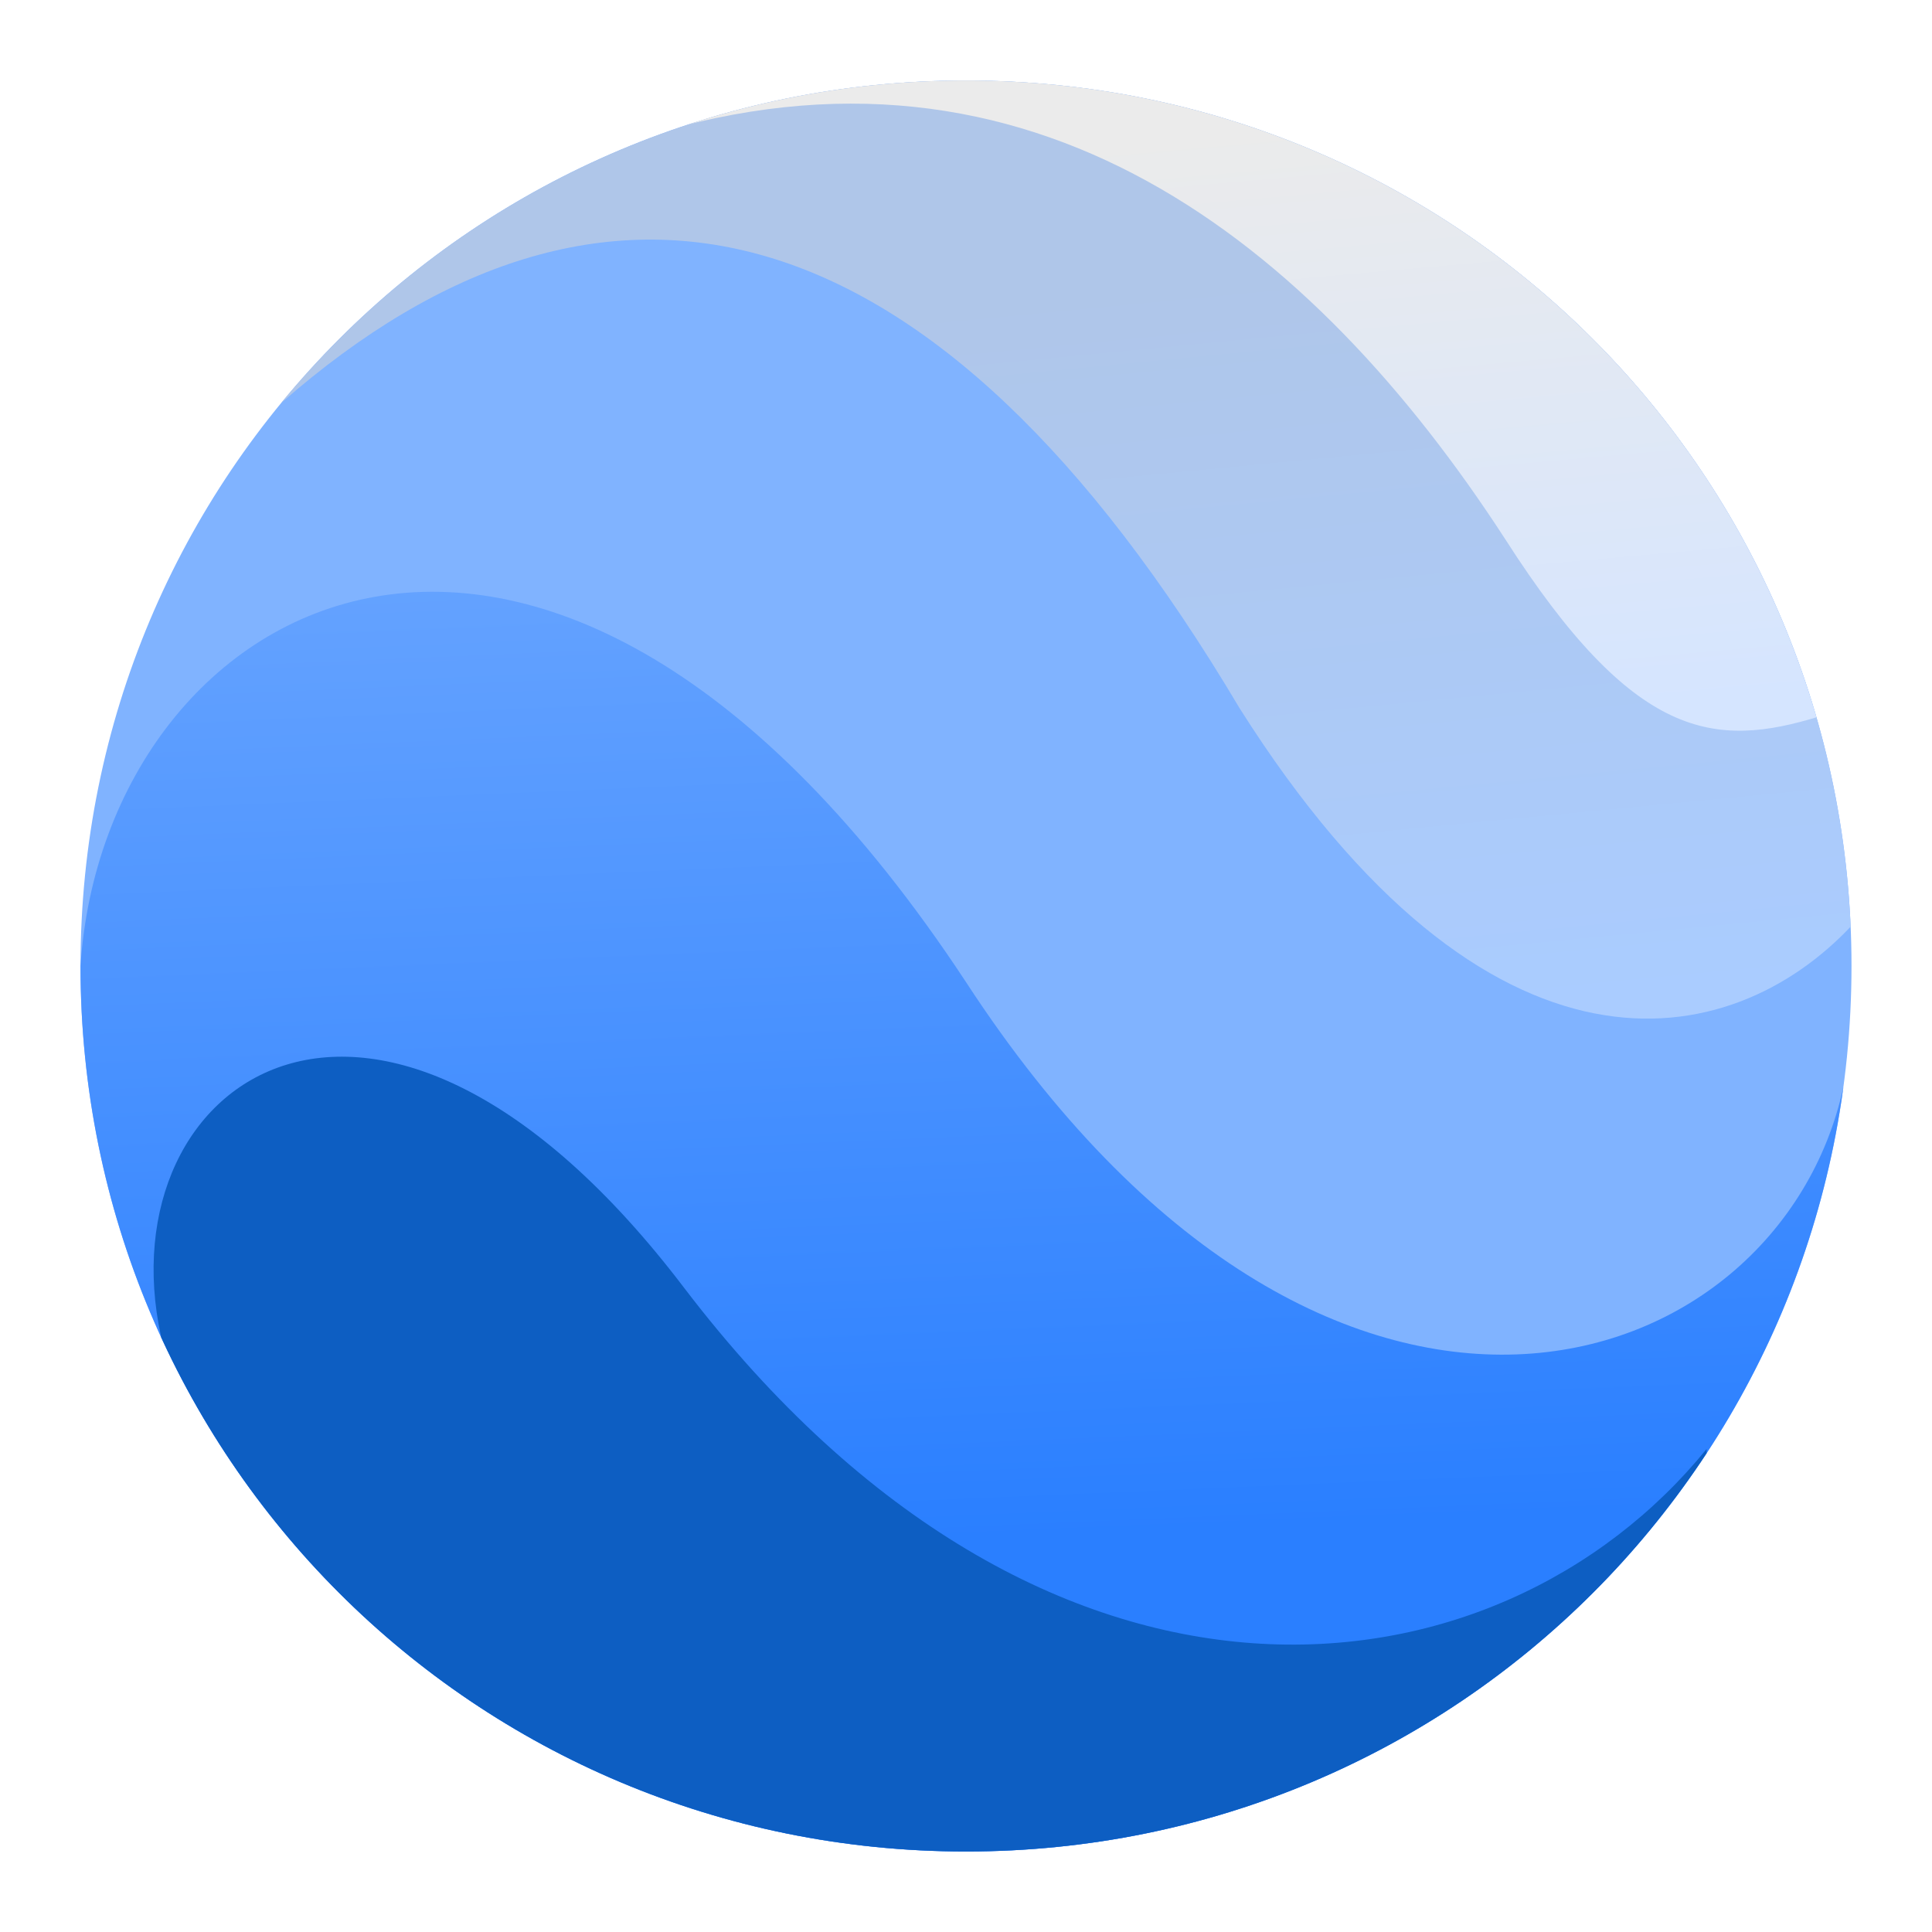
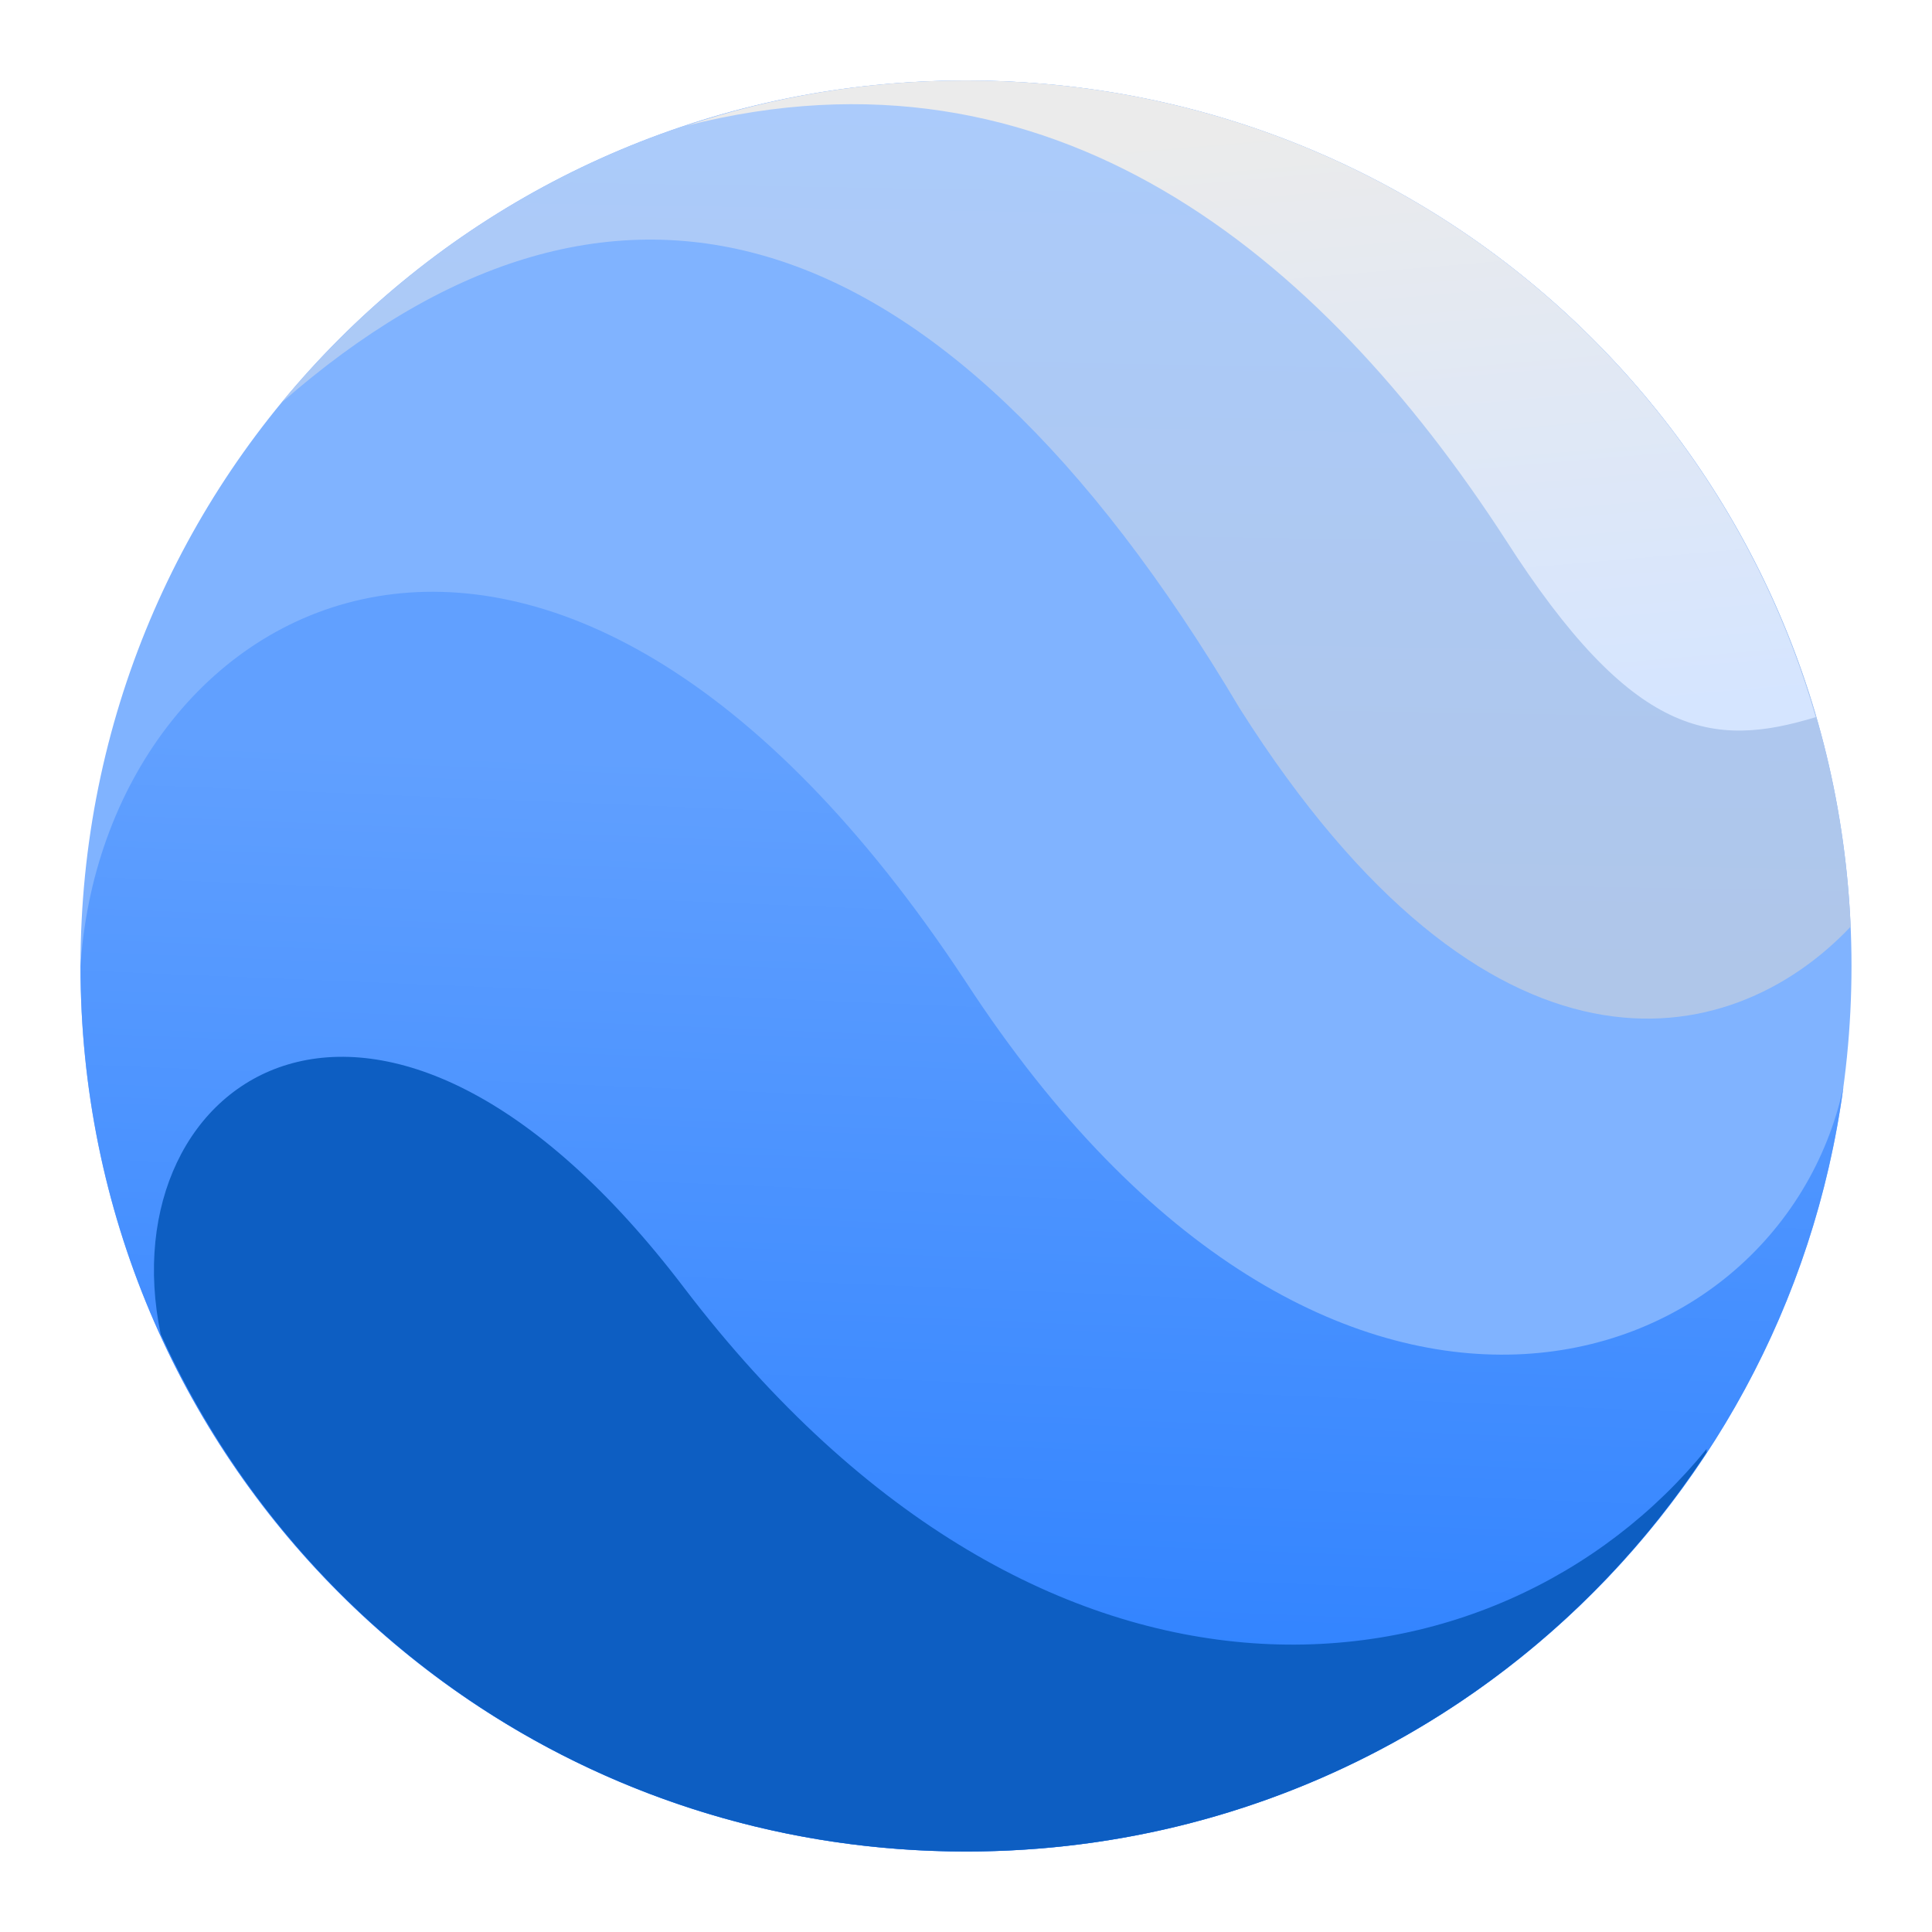
- <svg xmlns="http://www.w3.org/2000/svg" height="48" width="48">
-   <clipPath id="a">
-     <path d="m23 12c0 6.1-4.9 11-11 11s-11-4.9-11-11 4.9-11 11-11 11 4.9 11 11z" />
-   </clipPath>
-   <linearGradient id="b" gradientTransform="matrix(1.1 0 0 1.099253 -425.4287 -551.7715)" gradientUnits="userSpaceOnUse" x1="11.635" x2="11.23" y1="23.04" y2="1.148">
-     <stop offset="0" stop-color="#0d5ec2" />
-     <stop offset="1" stop-color="#38b2fa" />
-   </linearGradient>
-   <linearGradient id="c" gradientUnits="userSpaceOnUse" x1="13.437" x2="12.672" y1="19.076" y2="1.103">
-     <stop offset="0" stop-color="#2a7fff" />
-     <stop offset="1" stop-color="#80b3ff" />
-   </linearGradient>
-   <linearGradient id="d" gradientUnits="userSpaceOnUse" x1="19.969" x2="19.068" y1="12.41" y2="3.085">
-     <stop offset="0" stop-color="#acf" />
-     <stop offset="1" stop-color="#afc6e9" />
-   </linearGradient>
-   <linearGradient id="e" gradientUnits="userSpaceOnUse" x1="20.87" x2="20.194" y1="8.761" y2="1.193">
-     <stop offset="0" stop-color="#d5e5ff" />
-     <stop offset="1" stop-color="#ebebeb" />
-   </linearGradient>
-   <linearGradient id="f" gradientUnits="userSpaceOnUse" x1="35.163" x2="32.64" y1="32.477" y2="2.477">
-     <stop offset="0" stop-color="#80b3ff" />
-     <stop offset="1" stop-color="#80b3ff" />
-   </linearGradient>
-   <path d="m46 24c0 12.2-9.8 22-22 22-12.2 0-22-9.8-22-22 0-12.2 9.8-22 22-22 12.2 0 22 9.8 22 22z" fill="url(#f)" stroke-width="2" />
-   <path clip-path="url(#a)" d="m1 12c .3-4.6 5.8-7.7 11 .2 4.5 6.9 10.1 5 10.9 1.3v9.5h-21.9z" fill="url(#c)" transform="scale(2)" />
-   <path clip-path="url(#a)" d="m23 11.5c-1.5 1.6-4.5 2.2-7.6-2.7-3.8-6.4-7.9-7.3-11.9-3.8v-4h19.5z" fill="url(#d)" transform="scale(2)" />
-   <path clip-path="url(#a)" d="m8 1.7c4.8-1.5 8.3 1.3 10.7 5 1.6 2.5 2.6 2.6 3.9 2.2v-7.9h-14.6z" fill="url(#e)" transform="scale(2)" />
-   <path clip-path="url(#a)" d="m21.2 18c-2.6 3.2-8.2 3.9-12.7-2-3.8-5-7.2-2.6-6.5.6v6.4h19.2z" fill="url(#b)" transform="scale(2)" />
+ <svg xmlns="http://www.w3.org/2000/svg" style="clip-rule:evenodd;fill-rule:evenodd;stroke-linejoin:round;stroke-miterlimit:1.414" version="1.1" viewBox="0 0 48 48">
+   <path d="m46 24c0 12.2-9.8 22-22 22s-22-9.8-22-22 9.8-22 22-22 22 9.8 22 22z" style="fill-rule:nonzero;fill:url(#_Linear1)" />
+   <path d="m2.008 23.892c0.678-9.14 11.633-15.23 21.992 0.508 8.997 13.796 20.193 10.002 21.799 2.607-1.455 10.764-10.619 18.993-21.799 18.993-12.2 0-22-9.8-22-22l8e-3 -0.108z" style="fill:url(#_Linear2)" />
+   <path d="m24 2c11.872 0 21.472 9.281 21.979 21.022-3.007 3.184-8.993 4.355-15.179-5.422-7.6-12.8-15.8-14.6-23.8-7.6v-5e-3c4.027-4.89 10.133-7.995 17-7.995z" style="fill:url(#_Linear3)" />
+   <path d="m17.065 3.121c2.165-0.731 4.502-1.121 6.935-1.121 10.054 0 18.478 6.655 21.112 15.817-2.554 0.778-4.546 0.53-7.712-4.417-4.62-7.122-11.278-12.577-20.335-10.279z" style="fill:url(#_Linear4)" />
+   <path d="m3.993 33.149c-1.332-6.391 5.441-11.104 13.007-1.149 9 11.8 20.2 10.4 25.4 4v0.084c-3.915 5.989-10.677 9.916-18.4 9.916-8.916 0-16.55-5.234-20.007-12.851z" style="fill:url(#_Linear5)" />
+   <defs>
+     <linearGradient id="_Linear1" x2="1" gradientTransform="matrix(-2.5225,-29.9997,29.9997,-2.5225,35.1628,32.4767)" gradientUnits="userSpaceOnUse">
+       <stop style="stop-color:#80b3ff" offset="0" />
+       <stop style="stop-color:#80b3ff" offset="1" />
+     </linearGradient>
+     <linearGradient id="_Linear2" x2="1" gradientTransform="matrix(-1.10168,25.8784,-25.8784,-1.10168,19.4886,18.8728)" gradientUnits="userSpaceOnUse">
+       <stop style="stop-color:#61a0ff" offset="0" />
+       <stop style="stop-color:#2a7fff" offset="1" />
+     </linearGradient>
+     <linearGradient id="_Linear3" x2="1" gradientTransform="matrix(.310864 -21.3674 21.3674 .310864 28.9759 24)" gradientUnits="userSpaceOnUse">
+       <stop style="stop-color:#afc6e9" offset="0" />
+       <stop style="stop-color:#abcbfb" offset="1" />
+     </linearGradient>
+     <linearGradient id="_Linear4" x2="1" gradientTransform="matrix(-1.35134,-15.135,15.135,-1.35134,41.7393,17.5219)" gradientUnits="userSpaceOnUse">
+       <stop style="stop-color:#d5e5ff" offset="0" />
+       <stop style="stop-color:#ebebeb" offset="1" />
+     </linearGradient>
+     <linearGradient id="_Linear5" x2="1" gradientTransform="matrix(-.891882 -48.129 48.129 -.891882 -825.259 -1052.89)" gradientUnits="userSpaceOnUse">
+       <stop style="stop-color:#0d5ec2" offset="0" />
+       <stop style="stop-color:#38b2fa" offset="1" />
+     </linearGradient>
+   </defs>
</svg>
